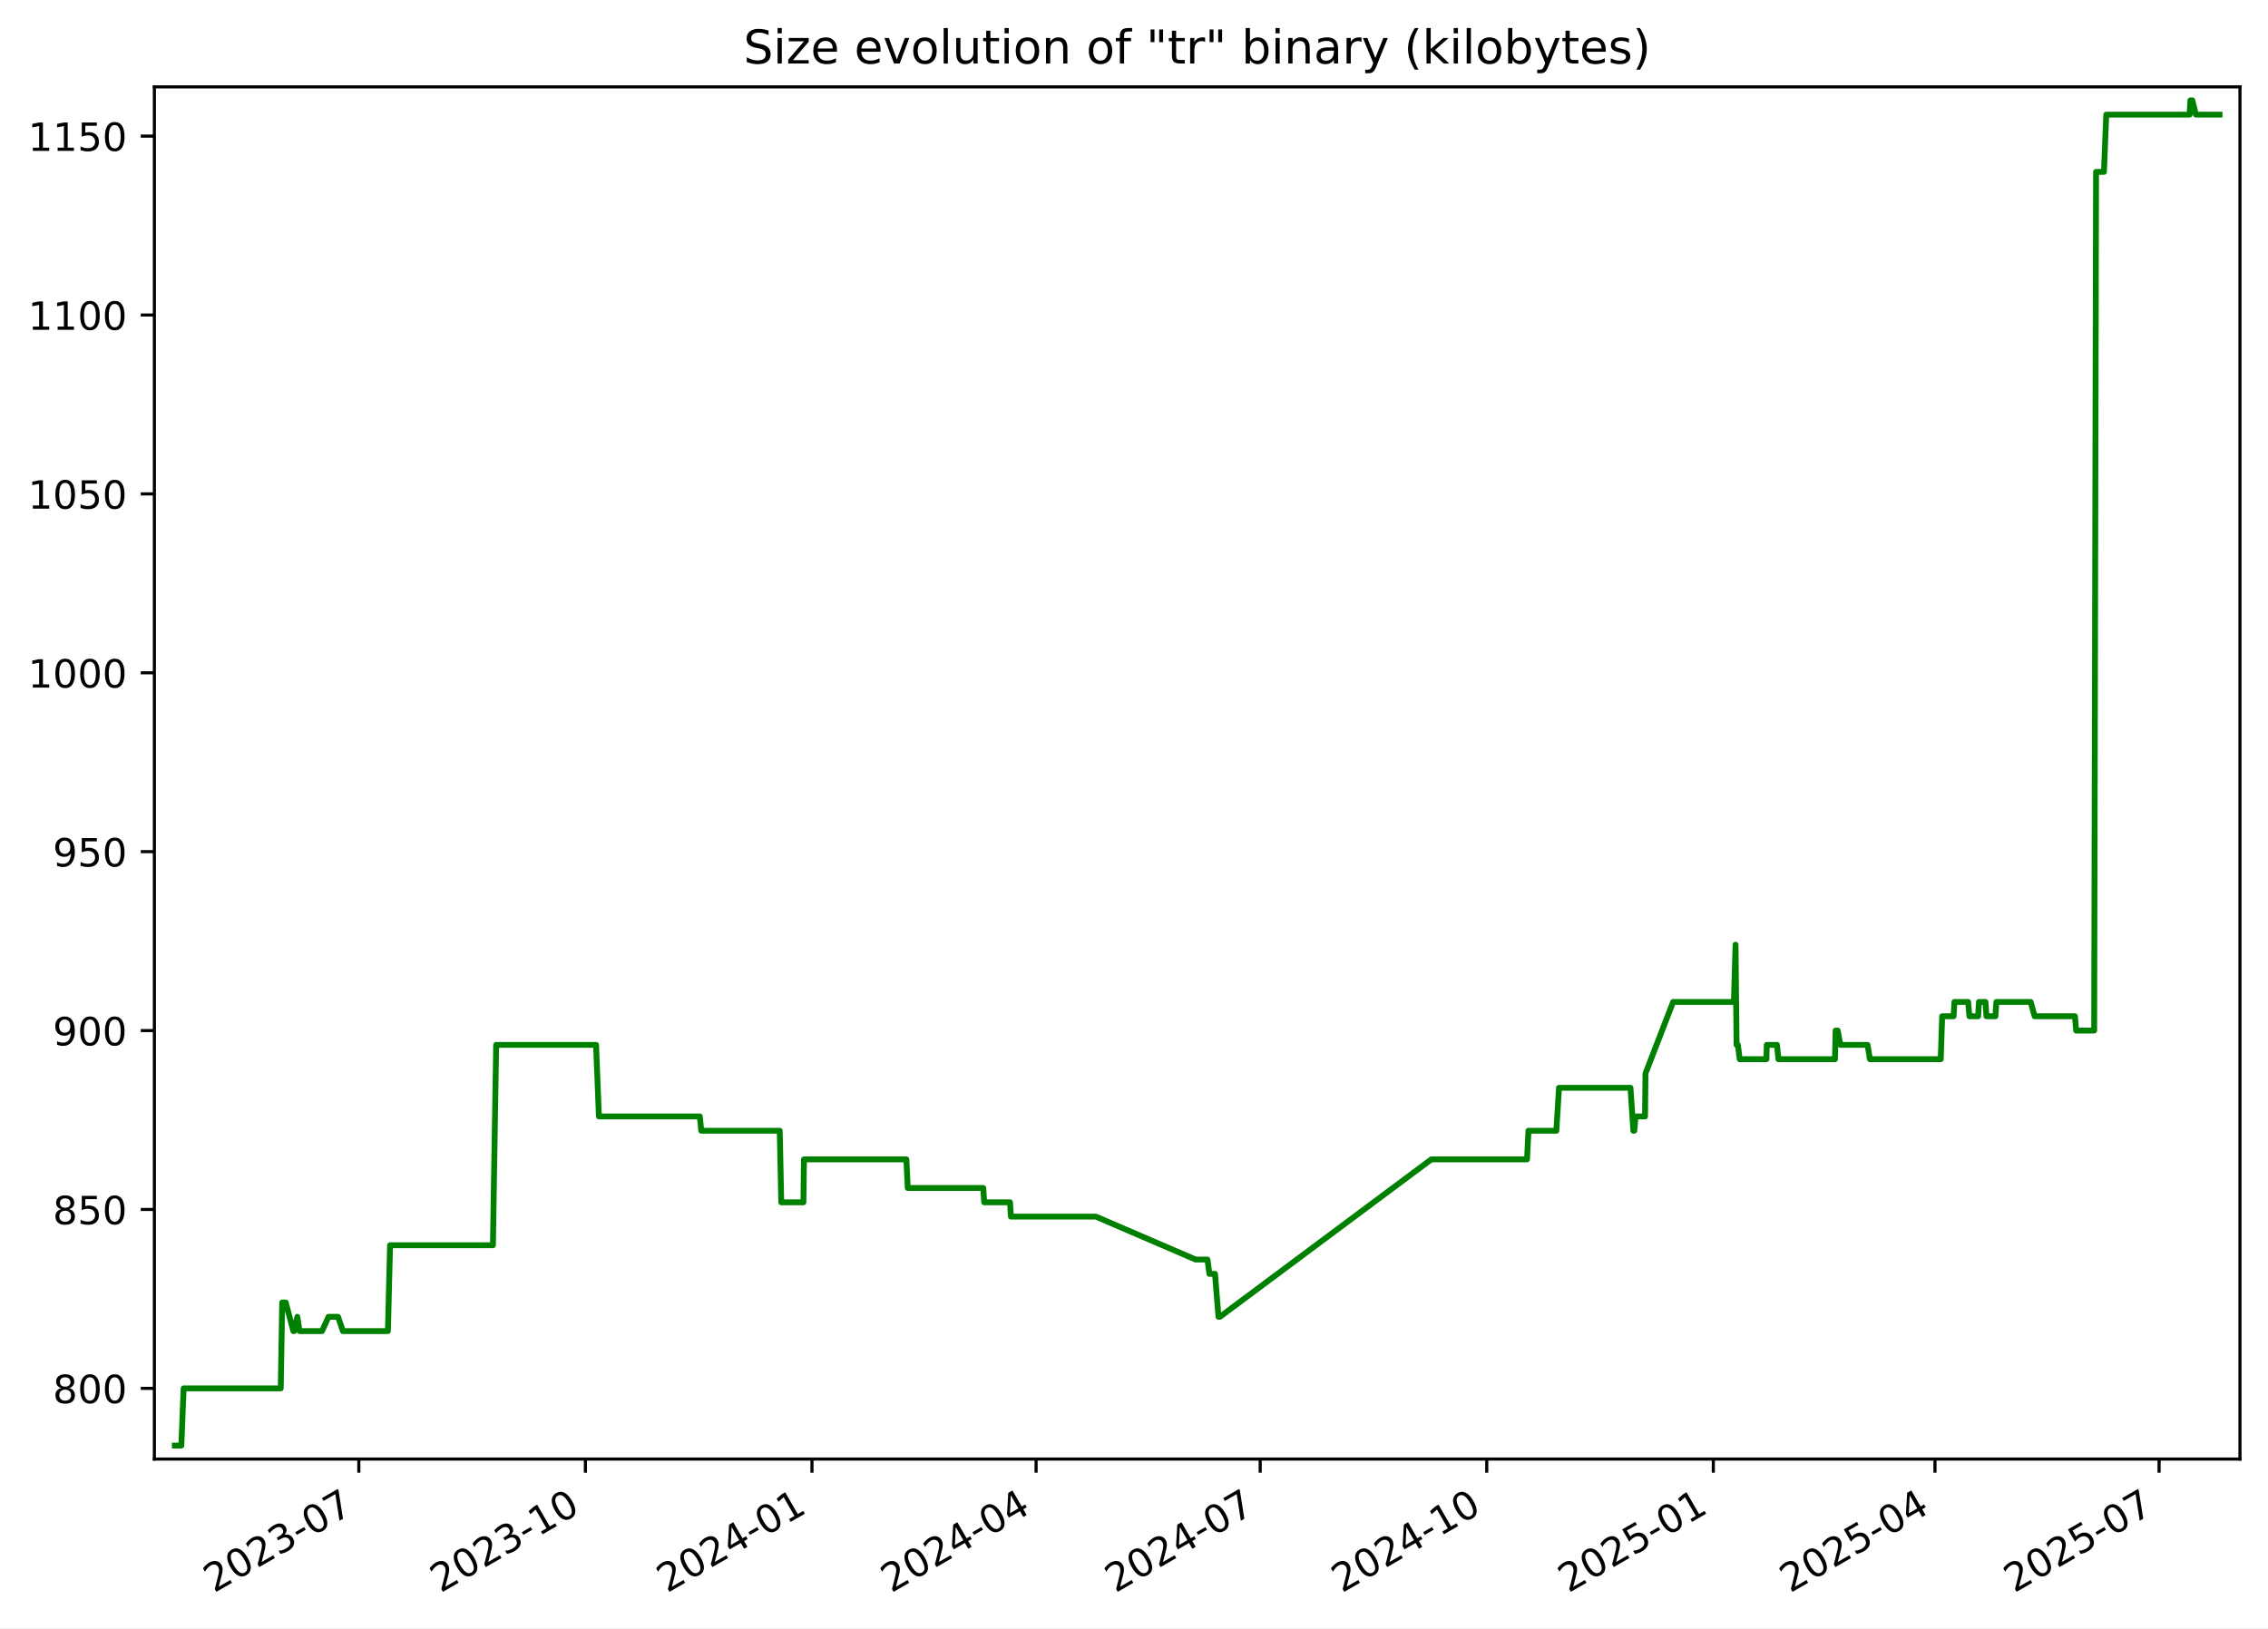
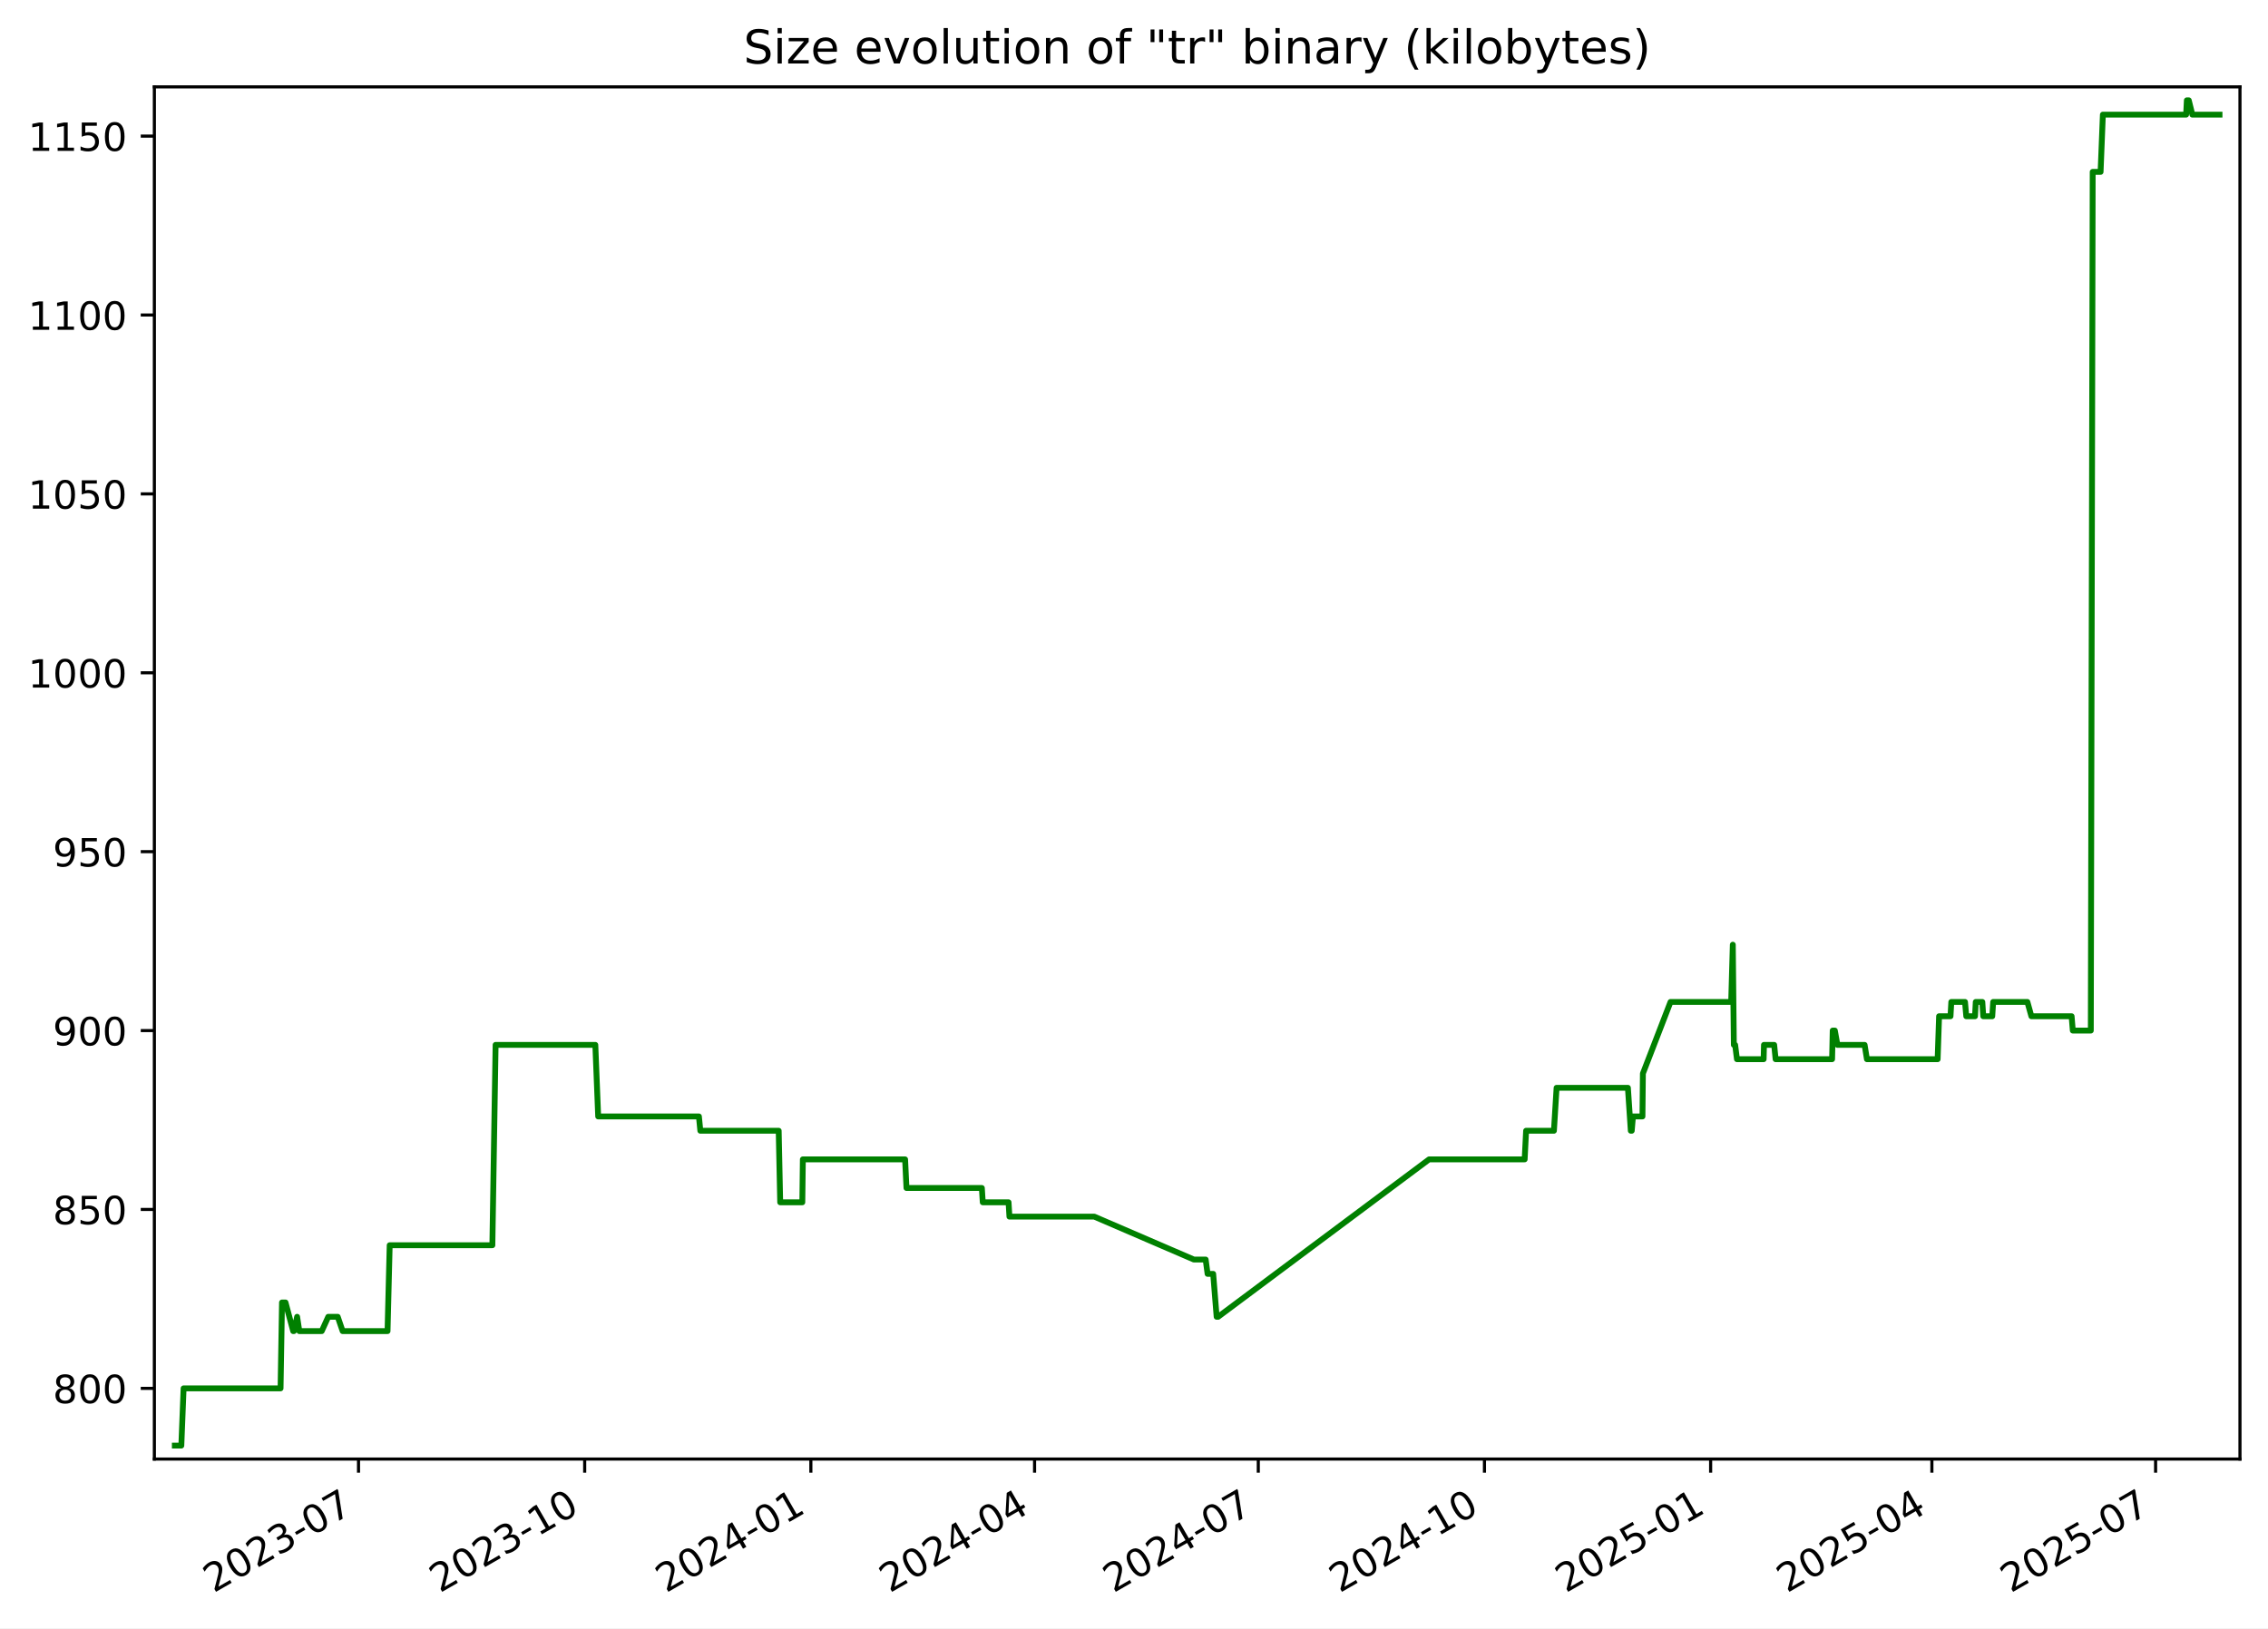
<svg xmlns="http://www.w3.org/2000/svg" xmlns:xlink="http://www.w3.org/1999/xlink" width="582.53pt" height="418.303pt" viewBox="0 0 582.53 418.303" version="1.1">
  <defs>
    <style type="text/css">*{stroke-linejoin: round; stroke-linecap: butt}</style>
  </defs>
  <g id="figure_1">
    <g id="patch_1">
      <path d="M -0 418.303  L 582.53 418.303  L 582.53 0  L -0 0  z " style="fill: #ffffff" />
    </g>
    <g id="axes_1">
      <g id="patch_2">
        <path d="M 39.65 374.83  L 575.33 374.83  L 575.33 22.318  L 39.65 22.318  z " style="fill: #ffffff" />
      </g>
      <g id="matplotlib.axis_1">
        <g id="xtick_1">
          <g id="line2d_1">
            <defs>
-               <path id="mb8aaa89e4b" d="M 0 0  L 0 3.5  " style="stroke: #000000; stroke-width: 0.8" />
+               <path id="m7ccba9c64b" d="M 0 0  L 0 3.5  " style="stroke: #000000; stroke-width: 0.8" />
            </defs>
            <g>
-               <use xlink:href="#mb8aaa89e4b" x="92.165" y="374.83" style="stroke: #000000; stroke-width: 0.8" />
+               <use xlink:href="#m7ccba9c64b" x="92.083" y="374.83" style="stroke: #000000; stroke-width: 0.8" />
            </g>
          </g>
          <g id="text_1">
-             <g transform="translate(54.94067 409.302) rotate(-30) scale(0.1 -0.1)">
+             <g transform="translate(54.85797 409.302) rotate(-30) scale(0.1 -0.1)">
              <defs>
                <path id="DejaVuSans-32" d="M 1228 531  L 3431 531  L 3431 0  L 469 0  L 469 531  Q 828 903 1448 1529  Q 2069 2156 2228 2338  Q 2531 2678 2651 2914  Q 2772 3150 2772 3378  Q 2772 3750 2511 3984  Q 2250 4219 1831 4219  Q 1534 4219 1204 4116  Q 875 4013 500 3803  L 500 4441  Q 881 4594 1212 4672  Q 1544 4750 1819 4750  Q 2544 4750 2975 4387  Q 3406 4025 3406 3419  Q 3406 3131 3298 2873  Q 3191 2616 2906 2266  Q 2828 2175 2409 1742  Q 1991 1309 1228 531  z " transform="scale(0.015625)" />
                <path id="DejaVuSans-30" d="M 2034 4250  Q 1547 4250 1301 3770  Q 1056 3291 1056 2328  Q 1056 1369 1301 889  Q 1547 409 2034 409  Q 2525 409 2770 889  Q 3016 1369 3016 2328  Q 3016 3291 2770 3770  Q 2525 4250 2034 4250  z M 2034 4750  Q 2819 4750 3233 4129  Q 3647 3509 3647 2328  Q 3647 1150 3233 529  Q 2819 -91 2034 -91  Q 1250 -91 836 529  Q 422 1150 422 2328  Q 422 3509 836 4129  Q 1250 4750 2034 4750  z " transform="scale(0.015625)" />
                <path id="DejaVuSans-33" d="M 2597 2516  Q 3050 2419 3304 2112  Q 3559 1806 3559 1356  Q 3559 666 3084 287  Q 2609 -91 1734 -91  Q 1441 -91 1130 -33  Q 819 25 488 141  L 488 750  Q 750 597 1062 519  Q 1375 441 1716 441  Q 2309 441 2620 675  Q 2931 909 2931 1356  Q 2931 1769 2642 2001  Q 2353 2234 1838 2234  L 1294 2234  L 1294 2753  L 1863 2753  Q 2328 2753 2575 2939  Q 2822 3125 2822 3475  Q 2822 3834 2567 4026  Q 2313 4219 1838 4219  Q 1578 4219 1281 4162  Q 984 4106 628 3988  L 628 4550  Q 988 4650 1302 4700  Q 1616 4750 1894 4750  Q 2613 4750 3031 4423  Q 3450 4097 3450 3541  Q 3450 3153 3228 2886  Q 3006 2619 2597 2516  z " transform="scale(0.015625)" />
                <path id="DejaVuSans-2d" d="M 313 2009  L 1997 2009  L 1997 1497  L 313 1497  L 313 2009  z " transform="scale(0.015625)" />
                <path id="DejaVuSans-37" d="M 525 4666  L 3525 4666  L 3525 4397  L 1831 0  L 1172 0  L 2766 4134  L 525 4134  L 525 4666  z " transform="scale(0.015625)" />
              </defs>
              <use xlink:href="#DejaVuSans-32" />
              <use xlink:href="#DejaVuSans-30" x="63.623" />
              <use xlink:href="#DejaVuSans-32" x="127.246" />
              <use xlink:href="#DejaVuSans-33" x="190.869" />
              <use xlink:href="#DejaVuSans-2d" x="254.492" />
              <use xlink:href="#DejaVuSans-30" x="290.576" />
              <use xlink:href="#DejaVuSans-37" x="354.199" />
            </g>
          </g>
        </g>
        <g id="xtick_2">
          <g id="line2d_2">
            <g>
-               <use xlink:href="#mb8aaa89e4b" x="150.359" y="374.83" style="stroke: #000000; stroke-width: 0.8" />
+               <use xlink:href="#m7ccba9c64b" x="150.175" y="374.83" style="stroke: #000000; stroke-width: 0.8" />
            </g>
          </g>
          <g id="text_2">
-             <g transform="translate(113.1343 409.302) rotate(-30) scale(0.1 -0.1)">
+             <g transform="translate(112.9498 409.302) rotate(-30) scale(0.1 -0.1)">
              <defs>
                <path id="DejaVuSans-31" d="M 794 531  L 1825 531  L 1825 4091  L 703 3866  L 703 4441  L 1819 4666  L 2450 4666  L 2450 531  L 3481 531  L 3481 0  L 794 0  L 794 531  z " transform="scale(0.015625)" />
              </defs>
              <use xlink:href="#DejaVuSans-32" />
              <use xlink:href="#DejaVuSans-30" x="63.623" />
              <use xlink:href="#DejaVuSans-32" x="127.246" />
              <use xlink:href="#DejaVuSans-33" x="190.869" />
              <use xlink:href="#DejaVuSans-2d" x="254.492" />
              <use xlink:href="#DejaVuSans-31" x="290.576" />
              <use xlink:href="#DejaVuSans-30" x="354.199" />
            </g>
          </g>
        </g>
        <g id="xtick_3">
          <g id="line2d_3">
            <g>
-               <use xlink:href="#mb8aaa89e4b" x="208.553" y="374.83" style="stroke: #000000; stroke-width: 0.8" />
+               <use xlink:href="#m7ccba9c64b" x="208.266" y="374.83" style="stroke: #000000; stroke-width: 0.8" />
            </g>
          </g>
          <g id="text_3">
-             <g transform="translate(171.3279 409.302) rotate(-30) scale(0.1 -0.1)">
+             <g transform="translate(171.0416 409.302) rotate(-30) scale(0.1 -0.1)">
              <defs>
                <path id="DejaVuSans-34" d="M 2419 4116  L 825 1625  L 2419 1625  L 2419 4116  z M 2253 4666  L 3047 4666  L 3047 1625  L 3713 1625  L 3713 1100  L 3047 1100  L 3047 0  L 2419 0  L 2419 1100  L 313 1100  L 313 1709  L 2253 4666  z " transform="scale(0.015625)" />
              </defs>
              <use xlink:href="#DejaVuSans-32" />
              <use xlink:href="#DejaVuSans-30" x="63.623" />
              <use xlink:href="#DejaVuSans-32" x="127.246" />
              <use xlink:href="#DejaVuSans-34" x="190.869" />
              <use xlink:href="#DejaVuSans-2d" x="254.492" />
              <use xlink:href="#DejaVuSans-30" x="290.576" />
              <use xlink:href="#DejaVuSans-31" x="354.199" />
            </g>
          </g>
        </g>
        <g id="xtick_4">
          <g id="line2d_4">
            <g>
-               <use xlink:href="#mb8aaa89e4b" x="266.114" y="374.83" style="stroke: #000000; stroke-width: 0.8" />
+               <use xlink:href="#m7ccba9c64b" x="265.727" y="374.83" style="stroke: #000000; stroke-width: 0.8" />
            </g>
          </g>
          <g id="text_4">
-             <g transform="translate(228.889 409.302) rotate(-30) scale(0.1 -0.1)">
+             <g transform="translate(228.502 409.302) rotate(-30) scale(0.1 -0.1)">
              <use xlink:href="#DejaVuSans-32" />
              <use xlink:href="#DejaVuSans-30" x="63.623" />
              <use xlink:href="#DejaVuSans-32" x="127.246" />
              <use xlink:href="#DejaVuSans-34" x="190.869" />
              <use xlink:href="#DejaVuSans-2d" x="254.492" />
              <use xlink:href="#DejaVuSans-30" x="290.576" />
              <use xlink:href="#DejaVuSans-34" x="354.199" />
            </g>
          </g>
        </g>
        <g id="xtick_5">
          <g id="line2d_5">
            <g>
-               <use xlink:href="#mb8aaa89e4b" x="323.675" y="374.83" style="stroke: #000000; stroke-width: 0.8" />
+               <use xlink:href="#m7ccba9c64b" x="323.187" y="374.83" style="stroke: #000000; stroke-width: 0.8" />
            </g>
          </g>
          <g id="text_5">
-             <g transform="translate(286.4501 409.302) rotate(-30) scale(0.1 -0.1)">
+             <g transform="translate(285.9624 409.302) rotate(-30) scale(0.1 -0.1)">
              <use xlink:href="#DejaVuSans-32" />
              <use xlink:href="#DejaVuSans-30" x="63.623" />
              <use xlink:href="#DejaVuSans-32" x="127.246" />
              <use xlink:href="#DejaVuSans-34" x="190.869" />
              <use xlink:href="#DejaVuSans-2d" x="254.492" />
              <use xlink:href="#DejaVuSans-30" x="290.576" />
              <use xlink:href="#DejaVuSans-37" x="354.199" />
            </g>
          </g>
        </g>
        <g id="xtick_6">
          <g id="line2d_6">
            <g>
-               <use xlink:href="#mb8aaa89e4b" x="381.869" y="374.83" style="stroke: #000000; stroke-width: 0.8" />
+               <use xlink:href="#m7ccba9c64b" x="381.279" y="374.83" style="stroke: #000000; stroke-width: 0.8" />
            </g>
          </g>
          <g id="text_6">
-             <g transform="translate(344.6438 409.302) rotate(-30) scale(0.1 -0.1)">
+             <g transform="translate(344.0542 409.302) rotate(-30) scale(0.1 -0.1)">
              <use xlink:href="#DejaVuSans-32" />
              <use xlink:href="#DejaVuSans-30" x="63.623" />
              <use xlink:href="#DejaVuSans-32" x="127.246" />
              <use xlink:href="#DejaVuSans-34" x="190.869" />
              <use xlink:href="#DejaVuSans-2d" x="254.492" />
              <use xlink:href="#DejaVuSans-31" x="290.576" />
              <use xlink:href="#DejaVuSans-30" x="354.199" />
            </g>
          </g>
        </g>
        <g id="xtick_7">
          <g id="line2d_7">
            <g>
-               <use xlink:href="#mb8aaa89e4b" x="440.062" y="374.83" style="stroke: #000000; stroke-width: 0.8" />
+               <use xlink:href="#m7ccba9c64b" x="439.371" y="374.83" style="stroke: #000000; stroke-width: 0.8" />
            </g>
          </g>
          <g id="text_7">
-             <g transform="translate(402.8374 409.302) rotate(-30) scale(0.1 -0.1)">
+             <g transform="translate(402.146 409.302) rotate(-30) scale(0.1 -0.1)">
              <defs>
                <path id="DejaVuSans-35" d="M 691 4666  L 3169 4666  L 3169 4134  L 1269 4134  L 1269 2991  Q 1406 3038 1543 3061  Q 1681 3084 1819 3084  Q 2600 3084 3056 2656  Q 3513 2228 3513 1497  Q 3513 744 3044 326  Q 2575 -91 1722 -91  Q 1428 -91 1123 -41  Q 819 9 494 109  L 494 744  Q 775 591 1075 516  Q 1375 441 1709 441  Q 2250 441 2565 725  Q 2881 1009 2881 1497  Q 2881 1984 2565 2268  Q 2250 2553 1709 2553  Q 1456 2553 1204 2497  Q 953 2441 691 2322  L 691 4666  z " transform="scale(0.015625)" />
              </defs>
              <use xlink:href="#DejaVuSans-32" />
              <use xlink:href="#DejaVuSans-30" x="63.623" />
              <use xlink:href="#DejaVuSans-32" x="127.246" />
              <use xlink:href="#DejaVuSans-35" x="190.869" />
              <use xlink:href="#DejaVuSans-2d" x="254.492" />
              <use xlink:href="#DejaVuSans-30" x="290.576" />
              <use xlink:href="#DejaVuSans-31" x="354.199" />
            </g>
          </g>
        </g>
        <g id="xtick_8">
          <g id="line2d_8">
            <g>
-               <use xlink:href="#mb8aaa89e4b" x="496.991" y="374.83" style="stroke: #000000; stroke-width: 0.8" />
+               <use xlink:href="#m7ccba9c64b" x="496.2" y="374.83" style="stroke: #000000; stroke-width: 0.8" />
            </g>
          </g>
          <g id="text_8">
-             <g transform="translate(459.766 409.302) rotate(-30) scale(0.1 -0.1)">
+             <g transform="translate(458.9749 409.302) rotate(-30) scale(0.1 -0.1)">
              <use xlink:href="#DejaVuSans-32" />
              <use xlink:href="#DejaVuSans-30" x="63.623" />
              <use xlink:href="#DejaVuSans-32" x="127.246" />
              <use xlink:href="#DejaVuSans-35" x="190.869" />
              <use xlink:href="#DejaVuSans-2d" x="254.492" />
              <use xlink:href="#DejaVuSans-30" x="290.576" />
              <use xlink:href="#DejaVuSans-34" x="354.199" />
            </g>
          </g>
        </g>
        <g id="xtick_9">
          <g id="line2d_9">
            <g>
-               <use xlink:href="#mb8aaa89e4b" x="554.552" y="374.83" style="stroke: #000000; stroke-width: 0.8" />
+               <use xlink:href="#m7ccba9c64b" x="553.66" y="374.83" style="stroke: #000000; stroke-width: 0.8" />
            </g>
          </g>
          <g id="text_9">
-             <g transform="translate(517.3271 409.302) rotate(-30) scale(0.1 -0.1)">
+             <g transform="translate(516.4353 409.302) rotate(-30) scale(0.1 -0.1)">
              <use xlink:href="#DejaVuSans-32" />
              <use xlink:href="#DejaVuSans-30" x="63.623" />
              <use xlink:href="#DejaVuSans-32" x="127.246" />
              <use xlink:href="#DejaVuSans-35" x="190.869" />
              <use xlink:href="#DejaVuSans-2d" x="254.492" />
              <use xlink:href="#DejaVuSans-30" x="290.576" />
              <use xlink:href="#DejaVuSans-37" x="354.199" />
            </g>
          </g>
        </g>
      </g>
      <g id="matplotlib.axis_2">
        <g id="ytick_1">
          <g id="line2d_10">
            <defs>
-               <path id="m9d7831f89a" d="M 0 0  L -3.5 0  " style="stroke: #000000; stroke-width: 0.8" />
+               <path id="mef3ab2b5ca" d="M 0 0  L -3.5 0  " style="stroke: #000000; stroke-width: 0.8" />
            </defs>
            <g>
-               <use xlink:href="#m9d7831f89a" x="39.65" y="356.668" style="stroke: #000000; stroke-width: 0.8" />
+               <use xlink:href="#mef3ab2b5ca" x="39.65" y="356.668" style="stroke: #000000; stroke-width: 0.8" />
            </g>
          </g>
          <g id="text_10">
            <g transform="translate(13.5625 360.467) scale(0.1 -0.1)">
              <defs>
                <path id="DejaVuSans-38" d="M 2034 2216  Q 1584 2216 1326 1975  Q 1069 1734 1069 1313  Q 1069 891 1326 650  Q 1584 409 2034 409  Q 2484 409 2743 651  Q 3003 894 3003 1313  Q 3003 1734 2745 1975  Q 2488 2216 2034 2216  z M 1403 2484  Q 997 2584 770 2862  Q 544 3141 544 3541  Q 544 4100 942 4425  Q 1341 4750 2034 4750  Q 2731 4750 3128 4425  Q 3525 4100 3525 3541  Q 3525 3141 3298 2862  Q 3072 2584 2669 2484  Q 3125 2378 3379 2068  Q 3634 1759 3634 1313  Q 3634 634 3220 271  Q 2806 -91 2034 -91  Q 1263 -91 848 271  Q 434 634 434 1313  Q 434 1759 690 2068  Q 947 2378 1403 2484  z M 1172 3481  Q 1172 3119 1398 2916  Q 1625 2713 2034 2713  Q 2441 2713 2670 2916  Q 2900 3119 2900 3481  Q 2900 3844 2670 4047  Q 2441 4250 2034 4250  Q 1625 4250 1398 4047  Q 1172 3844 1172 3481  z " transform="scale(0.015625)" />
              </defs>
              <use xlink:href="#DejaVuSans-38" />
              <use xlink:href="#DejaVuSans-30" x="63.623" />
              <use xlink:href="#DejaVuSans-30" x="127.246" />
            </g>
          </g>
        </g>
        <g id="ytick_2">
          <g id="line2d_11">
            <g>
-               <use xlink:href="#m9d7831f89a" x="39.65" y="310.71" style="stroke: #000000; stroke-width: 0.8" />
+               <use xlink:href="#mef3ab2b5ca" x="39.65" y="310.71" style="stroke: #000000; stroke-width: 0.8" />
            </g>
          </g>
          <g id="text_11">
            <g transform="translate(13.5625 314.5095) scale(0.1 -0.1)">
              <use xlink:href="#DejaVuSans-38" />
              <use xlink:href="#DejaVuSans-35" x="63.623" />
              <use xlink:href="#DejaVuSans-30" x="127.246" />
            </g>
          </g>
        </g>
        <g id="ytick_3">
          <g id="line2d_12">
            <g>
-               <use xlink:href="#m9d7831f89a" x="39.65" y="264.753" style="stroke: #000000; stroke-width: 0.8" />
+               <use xlink:href="#mef3ab2b5ca" x="39.65" y="264.753" style="stroke: #000000; stroke-width: 0.8" />
            </g>
          </g>
          <g id="text_12">
            <g transform="translate(13.5625 268.5521) scale(0.1 -0.1)">
              <defs>
                <path id="DejaVuSans-39" d="M 703 97  L 703 672  Q 941 559 1184 500  Q 1428 441 1663 441  Q 2288 441 2617 861  Q 2947 1281 2994 2138  Q 2813 1869 2534 1725  Q 2256 1581 1919 1581  Q 1219 1581 811 2004  Q 403 2428 403 3163  Q 403 3881 828 4315  Q 1253 4750 1959 4750  Q 2769 4750 3195 4129  Q 3622 3509 3622 2328  Q 3622 1225 3098 567  Q 2575 -91 1691 -91  Q 1453 -91 1209 -44  Q 966 3 703 97  z M 1959 2075  Q 2384 2075 2632 2365  Q 2881 2656 2881 3163  Q 2881 3666 2632 3958  Q 2384 4250 1959 4250  Q 1534 4250 1286 3958  Q 1038 3666 1038 3163  Q 1038 2656 1286 2365  Q 1534 2075 1959 2075  z " transform="scale(0.015625)" />
              </defs>
              <use xlink:href="#DejaVuSans-39" />
              <use xlink:href="#DejaVuSans-30" x="63.623" />
              <use xlink:href="#DejaVuSans-30" x="127.246" />
            </g>
          </g>
        </g>
        <g id="ytick_4">
          <g id="line2d_13">
            <g>
-               <use xlink:href="#m9d7831f89a" x="39.65" y="218.795" style="stroke: #000000; stroke-width: 0.8" />
+               <use xlink:href="#mef3ab2b5ca" x="39.65" y="218.795" style="stroke: #000000; stroke-width: 0.8" />
            </g>
          </g>
          <g id="text_13">
            <g transform="translate(13.5625 222.5946) scale(0.1 -0.1)">
              <use xlink:href="#DejaVuSans-39" />
              <use xlink:href="#DejaVuSans-35" x="63.623" />
              <use xlink:href="#DejaVuSans-30" x="127.246" />
            </g>
          </g>
        </g>
        <g id="ytick_5">
          <g id="line2d_14">
            <g>
-               <use xlink:href="#m9d7831f89a" x="39.65" y="172.838" style="stroke: #000000; stroke-width: 0.8" />
+               <use xlink:href="#mef3ab2b5ca" x="39.65" y="172.838" style="stroke: #000000; stroke-width: 0.8" />
            </g>
          </g>
          <g id="text_14">
            <g transform="translate(7.2 176.6372) scale(0.1 -0.1)">
              <use xlink:href="#DejaVuSans-31" />
              <use xlink:href="#DejaVuSans-30" x="63.623" />
              <use xlink:href="#DejaVuSans-30" x="127.246" />
              <use xlink:href="#DejaVuSans-30" x="190.869" />
            </g>
          </g>
        </g>
        <g id="ytick_6">
          <g id="line2d_15">
            <g>
-               <use xlink:href="#m9d7831f89a" x="39.65" y="126.881" style="stroke: #000000; stroke-width: 0.8" />
+               <use xlink:href="#mef3ab2b5ca" x="39.65" y="126.881" style="stroke: #000000; stroke-width: 0.8" />
            </g>
          </g>
          <g id="text_15">
            <g transform="translate(7.2 130.6797) scale(0.1 -0.1)">
              <use xlink:href="#DejaVuSans-31" />
              <use xlink:href="#DejaVuSans-30" x="63.623" />
              <use xlink:href="#DejaVuSans-35" x="127.246" />
              <use xlink:href="#DejaVuSans-30" x="190.869" />
            </g>
          </g>
        </g>
        <g id="ytick_7">
          <g id="line2d_16">
            <g>
-               <use xlink:href="#m9d7831f89a" x="39.65" y="80.923" style="stroke: #000000; stroke-width: 0.8" />
+               <use xlink:href="#mef3ab2b5ca" x="39.65" y="80.923" style="stroke: #000000; stroke-width: 0.8" />
            </g>
          </g>
          <g id="text_16">
            <g transform="translate(7.2 84.72228) scale(0.1 -0.1)">
              <use xlink:href="#DejaVuSans-31" />
              <use xlink:href="#DejaVuSans-31" x="63.623" />
              <use xlink:href="#DejaVuSans-30" x="127.246" />
              <use xlink:href="#DejaVuSans-30" x="190.869" />
            </g>
          </g>
        </g>
        <g id="ytick_8">
          <g id="line2d_17">
            <g>
-               <use xlink:href="#m9d7831f89a" x="39.65" y="34.966" style="stroke: #000000; stroke-width: 0.8" />
+               <use xlink:href="#mef3ab2b5ca" x="39.65" y="34.966" style="stroke: #000000; stroke-width: 0.8" />
            </g>
          </g>
          <g id="text_17">
            <g transform="translate(7.2 38.76483) scale(0.1 -0.1)">
              <use xlink:href="#DejaVuSans-31" />
              <use xlink:href="#DejaVuSans-31" x="63.623" />
              <use xlink:href="#DejaVuSans-35" x="127.246" />
              <use xlink:href="#DejaVuSans-30" x="190.869" />
            </g>
          </g>
        </g>
      </g>
      <g id="line2d_18">
-         <path d="M 44.902 371.374  L 46.576 371.374  L 47.162 356.668  L 72.109 356.668  L 72.48 334.608  L 73.384 334.608  L 75.355 341.961  L 75.549 341.961  L 76.371 338.285  L 76.934 341.961  L 82.705 341.961  L 84.38 338.285  L 86.818 338.285  L 88.081 341.961  L 99.636 341.961  L 100.186 319.902  L 126.606 319.902  L 127.439 268.429  L 153.098 268.429  L 153.832 286.812  L 179.752 286.812  L 180.114 290.489  L 200.278 290.489  L 200.663 308.872  L 206.358 308.872  L 206.494 297.842  L 232.801 297.842  L 233.157 305.195  L 252.549 305.195  L 252.781 308.872  L 259.421 308.872  L 259.646 312.549  L 281.473 312.549  L 307.11 323.578  L 310.137 323.578  L 310.632 327.255  L 312.071 327.255  L 312.962 338.285  L 313.347 338.285  L 367.627 297.842  L 392.215 297.842  L 392.583 290.489  L 399.743 290.489  L 400.427 279.459  L 418.779 279.459  L 419.521 290.489  L 419.767 290.489  L 420.08 286.812  L 422.522 286.812  L 422.635 275.783  L 429.74 257.4  L 445.347 257.4  L 445.769 242.693  L 446.035 268.429  L 446.371 268.429  L 446.837 272.106  L 453.702 272.106  L 453.79 268.429  L 456.413 268.429  L 456.782 272.106  L 471.315 272.106  L 471.475 264.753  L 472.023 264.753  L 472.688 268.429  L 479.683 268.429  L 480.278 272.106  L 498.47 272.106  L 498.843 261.076  L 501.781 261.076  L 501.986 257.4  L 505.515 257.4  L 505.837 261.076  L 508.086 261.076  L 508.279 257.4  L 509.969 257.4  L 510.208 261.076  L 512.525 261.076  L 512.762 257.4  L 521.564 257.4  L 522.593 261.076  L 532.944 261.076  L 533.248 264.753  L 537.885 264.753  L 538.365 44.157  L 540.398 44.157  L 540.986 29.451  L 562.41 29.451  L 562.593 25.774  L 563.089 25.774  L 564.006 29.451  L 570.078 29.451  L 570.078 29.451  " clip-path="url(#pe9fd7abb78)" style="fill: none; stroke: #008000; stroke-width: 1.5; stroke-linecap: square" />
+         <path d="M 44.902 371.374  L 46.573 371.374  L 47.158 356.668  L 72.062 356.668  L 72.432 334.608  L 73.334 334.608  L 75.302 341.961  L 75.495 341.961  L 76.315 338.285  L 76.878 341.961  L 82.638 341.961  L 84.311 338.285  L 86.745 338.285  L 88.006 341.961  L 99.54 341.961  L 100.09 319.902  L 126.463 319.902  L 127.295 268.429  L 152.909 268.429  L 153.641 286.812  L 179.516 286.812  L 179.878 290.489  L 200.006 290.489  L 200.391 308.872  L 206.075 308.872  L 206.211 297.842  L 232.473 297.842  L 232.827 305.195  L 252.186 305.195  L 252.418 308.872  L 259.046 308.872  L 259.27 312.549  L 281.059 312.549  L 306.651 323.578  L 309.673 323.578  L 310.167 327.255  L 311.604 327.255  L 312.493 338.285  L 312.878 338.285  L 367.062 297.842  L 391.607 297.842  L 391.975 290.489  L 399.122 290.489  L 399.805 279.459  L 418.124 279.459  L 418.866 290.489  L 419.111 290.489  L 419.424 286.812  L 421.861 286.812  L 421.974 275.783  L 429.067 257.4  L 444.647 257.4  L 445.068 242.693  L 445.333 268.429  L 445.668 268.429  L 446.134 272.106  L 452.987 272.106  L 453.074 268.429  L 455.693 268.429  L 456.061 272.106  L 470.569 272.106  L 470.729 264.753  L 471.276 264.753  L 471.939 268.429  L 478.922 268.429  L 479.516 272.106  L 497.677 272.106  L 498.049 261.076  L 500.982 261.076  L 501.186 257.4  L 504.709 257.4  L 505.03 261.076  L 507.276 261.076  L 507.469 257.4  L 509.155 257.4  L 509.394 261.076  L 511.706 261.076  L 511.944 257.4  L 520.73 257.4  L 521.758 261.076  L 532.09 261.076  L 532.393 264.753  L 537.022 264.753  L 537.502 44.157  L 539.531 44.157  L 540.118 29.451  L 561.504 29.451  L 561.687 25.774  L 562.182 25.774  L 563.097 29.451  L 570.078 29.451  L 570.078 29.451  " clip-path="url(#pa3259577ce)" style="fill: none; stroke: #008000; stroke-width: 1.5; stroke-linecap: square" />
      </g>
      <g id="patch_3">
        <path d="M 39.65 374.83  L 39.65 22.318  " style="fill: none; stroke: #000000; stroke-width: 0.8; stroke-linejoin: miter; stroke-linecap: square" />
      </g>
      <g id="patch_4">
        <path d="M 575.33 374.83  L 575.33 22.318  " style="fill: none; stroke: #000000; stroke-width: 0.8; stroke-linejoin: miter; stroke-linecap: square" />
      </g>
      <g id="patch_5">
        <path d="M 39.65 374.83  L 575.33 374.83  " style="fill: none; stroke: #000000; stroke-width: 0.8; stroke-linejoin: miter; stroke-linecap: square" />
      </g>
      <g id="patch_6">
        <path d="M 39.65 22.318  L 575.33 22.318  " style="fill: none; stroke: #000000; stroke-width: 0.8; stroke-linejoin: miter; stroke-linecap: square" />
      </g>
      <g id="text_18">
        <g transform="translate(190.9756 16.31812) scale(0.12 -0.12)">
          <defs>
            <path id="DejaVuSans-53" d="M 3425 4513  L 3425 3897  Q 3066 4069 2747 4153  Q 2428 4238 2131 4238  Q 1616 4238 1336 4038  Q 1056 3838 1056 3469  Q 1056 3159 1242 3001  Q 1428 2844 1947 2747  L 2328 2669  Q 3034 2534 3370 2195  Q 3706 1856 3706 1288  Q 3706 609 3251 259  Q 2797 -91 1919 -91  Q 1588 -91 1214 -16  Q 841 59 441 206  L 441 856  Q 825 641 1194 531  Q 1563 422 1919 422  Q 2459 422 2753 634  Q 3047 847 3047 1241  Q 3047 1584 2836 1778  Q 2625 1972 2144 2069  L 1759 2144  Q 1053 2284 737 2584  Q 422 2884 422 3419  Q 422 4038 858 4394  Q 1294 4750 2059 4750  Q 2388 4750 2728 4690  Q 3069 4631 3425 4513  z " transform="scale(0.015625)" />
            <path id="DejaVuSans-69" d="M 603 3500  L 1178 3500  L 1178 0  L 603 0  L 603 3500  z M 603 4863  L 1178 4863  L 1178 4134  L 603 4134  L 603 4863  z " transform="scale(0.015625)" />
            <path id="DejaVuSans-7a" d="M 353 3500  L 3084 3500  L 3084 2975  L 922 459  L 3084 459  L 3084 0  L 275 0  L 275 525  L 2438 3041  L 353 3041  L 353 3500  z " transform="scale(0.015625)" />
            <path id="DejaVuSans-65" d="M 3597 1894  L 3597 1613  L 953 1613  Q 991 1019 1311 708  Q 1631 397 2203 397  Q 2534 397 2845 478  Q 3156 559 3463 722  L 3463 178  Q 3153 47 2828 -22  Q 2503 -91 2169 -91  Q 1331 -91 842 396  Q 353 884 353 1716  Q 353 2575 817 3079  Q 1281 3584 2069 3584  Q 2775 3584 3186 3129  Q 3597 2675 3597 1894  z M 3022 2063  Q 3016 2534 2758 2815  Q 2500 3097 2075 3097  Q 1594 3097 1305 2825  Q 1016 2553 972 2059  L 3022 2063  z " transform="scale(0.015625)" />
            <path id="DejaVuSans-20" transform="scale(0.015625)" />
            <path id="DejaVuSans-76" d="M 191 3500  L 800 3500  L 1894 563  L 2988 3500  L 3597 3500  L 2284 0  L 1503 0  L 191 3500  z " transform="scale(0.015625)" />
            <path id="DejaVuSans-6f" d="M 1959 3097  Q 1497 3097 1228 2736  Q 959 2375 959 1747  Q 959 1119 1226 758  Q 1494 397 1959 397  Q 2419 397 2687 759  Q 2956 1122 2956 1747  Q 2956 2369 2687 2733  Q 2419 3097 1959 3097  z M 1959 3584  Q 2709 3584 3137 3096  Q 3566 2609 3566 1747  Q 3566 888 3137 398  Q 2709 -91 1959 -91  Q 1206 -91 779 398  Q 353 888 353 1747  Q 353 2609 779 3096  Q 1206 3584 1959 3584  z " transform="scale(0.015625)" />
            <path id="DejaVuSans-6c" d="M 603 4863  L 1178 4863  L 1178 0  L 603 0  L 603 4863  z " transform="scale(0.015625)" />
            <path id="DejaVuSans-75" d="M 544 1381  L 544 3500  L 1119 3500  L 1119 1403  Q 1119 906 1312 657  Q 1506 409 1894 409  Q 2359 409 2629 706  Q 2900 1003 2900 1516  L 2900 3500  L 3475 3500  L 3475 0  L 2900 0  L 2900 538  Q 2691 219 2414 64  Q 2138 -91 1772 -91  Q 1169 -91 856 284  Q 544 659 544 1381  z M 1991 3584  L 1991 3584  z " transform="scale(0.015625)" />
            <path id="DejaVuSans-74" d="M 1172 4494  L 1172 3500  L 2356 3500  L 2356 3053  L 1172 3053  L 1172 1153  Q 1172 725 1289 603  Q 1406 481 1766 481  L 2356 481  L 2356 0  L 1766 0  Q 1100 0 847 248  Q 594 497 594 1153  L 594 3053  L 172 3053  L 172 3500  L 594 3500  L 594 4494  L 1172 4494  z " transform="scale(0.015625)" />
            <path id="DejaVuSans-6e" d="M 3513 2113  L 3513 0  L 2938 0  L 2938 2094  Q 2938 2591 2744 2837  Q 2550 3084 2163 3084  Q 1697 3084 1428 2787  Q 1159 2491 1159 1978  L 1159 0  L 581 0  L 581 3500  L 1159 3500  L 1159 2956  Q 1366 3272 1645 3428  Q 1925 3584 2291 3584  Q 2894 3584 3203 3211  Q 3513 2838 3513 2113  z " transform="scale(0.015625)" />
            <path id="DejaVuSans-66" d="M 2375 4863  L 2375 4384  L 1825 4384  Q 1516 4384 1395 4259  Q 1275 4134 1275 3809  L 1275 3500  L 2222 3500  L 2222 3053  L 1275 3053  L 1275 0  L 697 0  L 697 3053  L 147 3053  L 147 3500  L 697 3500  L 697 3744  Q 697 4328 969 4595  Q 1241 4863 1831 4863  L 2375 4863  z " transform="scale(0.015625)" />
            <path id="DejaVuSans-22" d="M 1147 4666  L 1147 2931  L 616 2931  L 616 4666  L 1147 4666  z M 2328 4666  L 2328 2931  L 1797 2931  L 1797 4666  L 2328 4666  z " transform="scale(0.015625)" />
            <path id="DejaVuSans-72" d="M 2631 2963  Q 2534 3019 2420 3045  Q 2306 3072 2169 3072  Q 1681 3072 1420 2755  Q 1159 2438 1159 1844  L 1159 0  L 581 0  L 581 3500  L 1159 3500  L 1159 2956  Q 1341 3275 1631 3429  Q 1922 3584 2338 3584  Q 2397 3584 2469 3576  Q 2541 3569 2628 3553  L 2631 2963  z " transform="scale(0.015625)" />
            <path id="DejaVuSans-62" d="M 3116 1747  Q 3116 2381 2855 2742  Q 2594 3103 2138 3103  Q 1681 3103 1420 2742  Q 1159 2381 1159 1747  Q 1159 1113 1420 752  Q 1681 391 2138 391  Q 2594 391 2855 752  Q 3116 1113 3116 1747  z M 1159 2969  Q 1341 3281 1617 3432  Q 1894 3584 2278 3584  Q 2916 3584 3314 3078  Q 3713 2572 3713 1747  Q 3713 922 3314 415  Q 2916 -91 2278 -91  Q 1894 -91 1617 61  Q 1341 213 1159 525  L 1159 0  L 581 0  L 581 4863  L 1159 4863  L 1159 2969  z " transform="scale(0.015625)" />
            <path id="DejaVuSans-61" d="M 2194 1759  Q 1497 1759 1228 1600  Q 959 1441 959 1056  Q 959 750 1161 570  Q 1363 391 1709 391  Q 2188 391 2477 730  Q 2766 1069 2766 1631  L 2766 1759  L 2194 1759  z M 3341 1997  L 3341 0  L 2766 0  L 2766 531  Q 2569 213 2275 61  Q 1981 -91 1556 -91  Q 1019 -91 701 211  Q 384 513 384 1019  Q 384 1609 779 1909  Q 1175 2209 1959 2209  L 2766 2209  L 2766 2266  Q 2766 2663 2505 2880  Q 2244 3097 1772 3097  Q 1472 3097 1187 3025  Q 903 2953 641 2809  L 641 3341  Q 956 3463 1253 3523  Q 1550 3584 1831 3584  Q 2591 3584 2966 3190  Q 3341 2797 3341 1997  z " transform="scale(0.015625)" />
            <path id="DejaVuSans-79" d="M 2059 -325  Q 1816 -950 1584 -1140  Q 1353 -1331 966 -1331  L 506 -1331  L 506 -850  L 844 -850  Q 1081 -850 1212 -737  Q 1344 -625 1503 -206  L 1606 56  L 191 3500  L 800 3500  L 1894 763  L 2988 3500  L 3597 3500  L 2059 -325  z " transform="scale(0.015625)" />
            <path id="DejaVuSans-28" d="M 1984 4856  Q 1566 4138 1362 3434  Q 1159 2731 1159 2009  Q 1159 1288 1364 580  Q 1569 -128 1984 -844  L 1484 -844  Q 1016 -109 783 600  Q 550 1309 550 2009  Q 550 2706 781 3412  Q 1013 4119 1484 4856  L 1984 4856  z " transform="scale(0.015625)" />
            <path id="DejaVuSans-6b" d="M 581 4863  L 1159 4863  L 1159 1991  L 2875 3500  L 3609 3500  L 1753 1863  L 3688 0  L 2938 0  L 1159 1709  L 1159 0  L 581 0  L 581 4863  z " transform="scale(0.015625)" />
            <path id="DejaVuSans-73" d="M 2834 3397  L 2834 2853  Q 2591 2978 2328 3040  Q 2066 3103 1784 3103  Q 1356 3103 1142 2972  Q 928 2841 928 2578  Q 928 2378 1081 2264  Q 1234 2150 1697 2047  L 1894 2003  Q 2506 1872 2764 1633  Q 3022 1394 3022 966  Q 3022 478 2636 193  Q 2250 -91 1575 -91  Q 1294 -91 989 -36  Q 684 19 347 128  L 347 722  Q 666 556 975 473  Q 1284 391 1588 391  Q 1994 391 2212 530  Q 2431 669 2431 922  Q 2431 1156 2273 1281  Q 2116 1406 1581 1522  L 1381 1569  Q 847 1681 609 1914  Q 372 2147 372 2553  Q 372 3047 722 3315  Q 1072 3584 1716 3584  Q 2034 3584 2315 3537  Q 2597 3491 2834 3397  z " transform="scale(0.015625)" />
            <path id="DejaVuSans-29" d="M 513 4856  L 1013 4856  Q 1481 4119 1714 3412  Q 1947 2706 1947 2009  Q 1947 1309 1714 600  Q 1481 -109 1013 -844  L 513 -844  Q 928 -128 1133 580  Q 1338 1288 1338 2009  Q 1338 2731 1133 3434  Q 928 4138 513 4856  z " transform="scale(0.015625)" />
          </defs>
          <use xlink:href="#DejaVuSans-53" />
          <use xlink:href="#DejaVuSans-69" x="63.477" />
          <use xlink:href="#DejaVuSans-7a" x="91.26" />
          <use xlink:href="#DejaVuSans-65" x="143.75" />
          <use xlink:href="#DejaVuSans-20" x="205.273" />
          <use xlink:href="#DejaVuSans-65" x="237.061" />
          <use xlink:href="#DejaVuSans-76" x="298.584" />
          <use xlink:href="#DejaVuSans-6f" x="357.764" />
          <use xlink:href="#DejaVuSans-6c" x="418.945" />
          <use xlink:href="#DejaVuSans-75" x="446.729" />
          <use xlink:href="#DejaVuSans-74" x="510.107" />
          <use xlink:href="#DejaVuSans-69" x="549.316" />
          <use xlink:href="#DejaVuSans-6f" x="577.1" />
          <use xlink:href="#DejaVuSans-6e" x="638.281" />
          <use xlink:href="#DejaVuSans-20" x="701.66" />
          <use xlink:href="#DejaVuSans-6f" x="733.447" />
          <use xlink:href="#DejaVuSans-66" x="794.629" />
          <use xlink:href="#DejaVuSans-20" x="829.834" />
          <use xlink:href="#DejaVuSans-22" x="861.621" />
          <use xlink:href="#DejaVuSans-74" x="907.617" />
          <use xlink:href="#DejaVuSans-72" x="946.826" />
          <use xlink:href="#DejaVuSans-22" x="987.939" />
          <use xlink:href="#DejaVuSans-20" x="1033.936" />
          <use xlink:href="#DejaVuSans-62" x="1065.723" />
          <use xlink:href="#DejaVuSans-69" x="1129.199" />
          <use xlink:href="#DejaVuSans-6e" x="1156.982" />
          <use xlink:href="#DejaVuSans-61" x="1220.361" />
          <use xlink:href="#DejaVuSans-72" x="1281.641" />
          <use xlink:href="#DejaVuSans-79" x="1322.754" />
          <use xlink:href="#DejaVuSans-20" x="1381.934" />
          <use xlink:href="#DejaVuSans-28" x="1413.721" />
          <use xlink:href="#DejaVuSans-6b" x="1452.734" />
          <use xlink:href="#DejaVuSans-69" x="1510.645" />
          <use xlink:href="#DejaVuSans-6c" x="1538.428" />
          <use xlink:href="#DejaVuSans-6f" x="1566.211" />
          <use xlink:href="#DejaVuSans-62" x="1627.393" />
          <use xlink:href="#DejaVuSans-79" x="1690.869" />
          <use xlink:href="#DejaVuSans-74" x="1750.049" />
          <use xlink:href="#DejaVuSans-65" x="1789.258" />
          <use xlink:href="#DejaVuSans-73" x="1850.781" />
          <use xlink:href="#DejaVuSans-29" x="1902.881" />
        </g>
      </g>
    </g>
  </g>
  <defs>
-     <clipPath id="pe9fd7abb78">
+     <clipPath id="pa3259577ce">
      <rect x="39.65" y="22.318" width="535.68" height="352.512" />
    </clipPath>
  </defs>
</svg>
